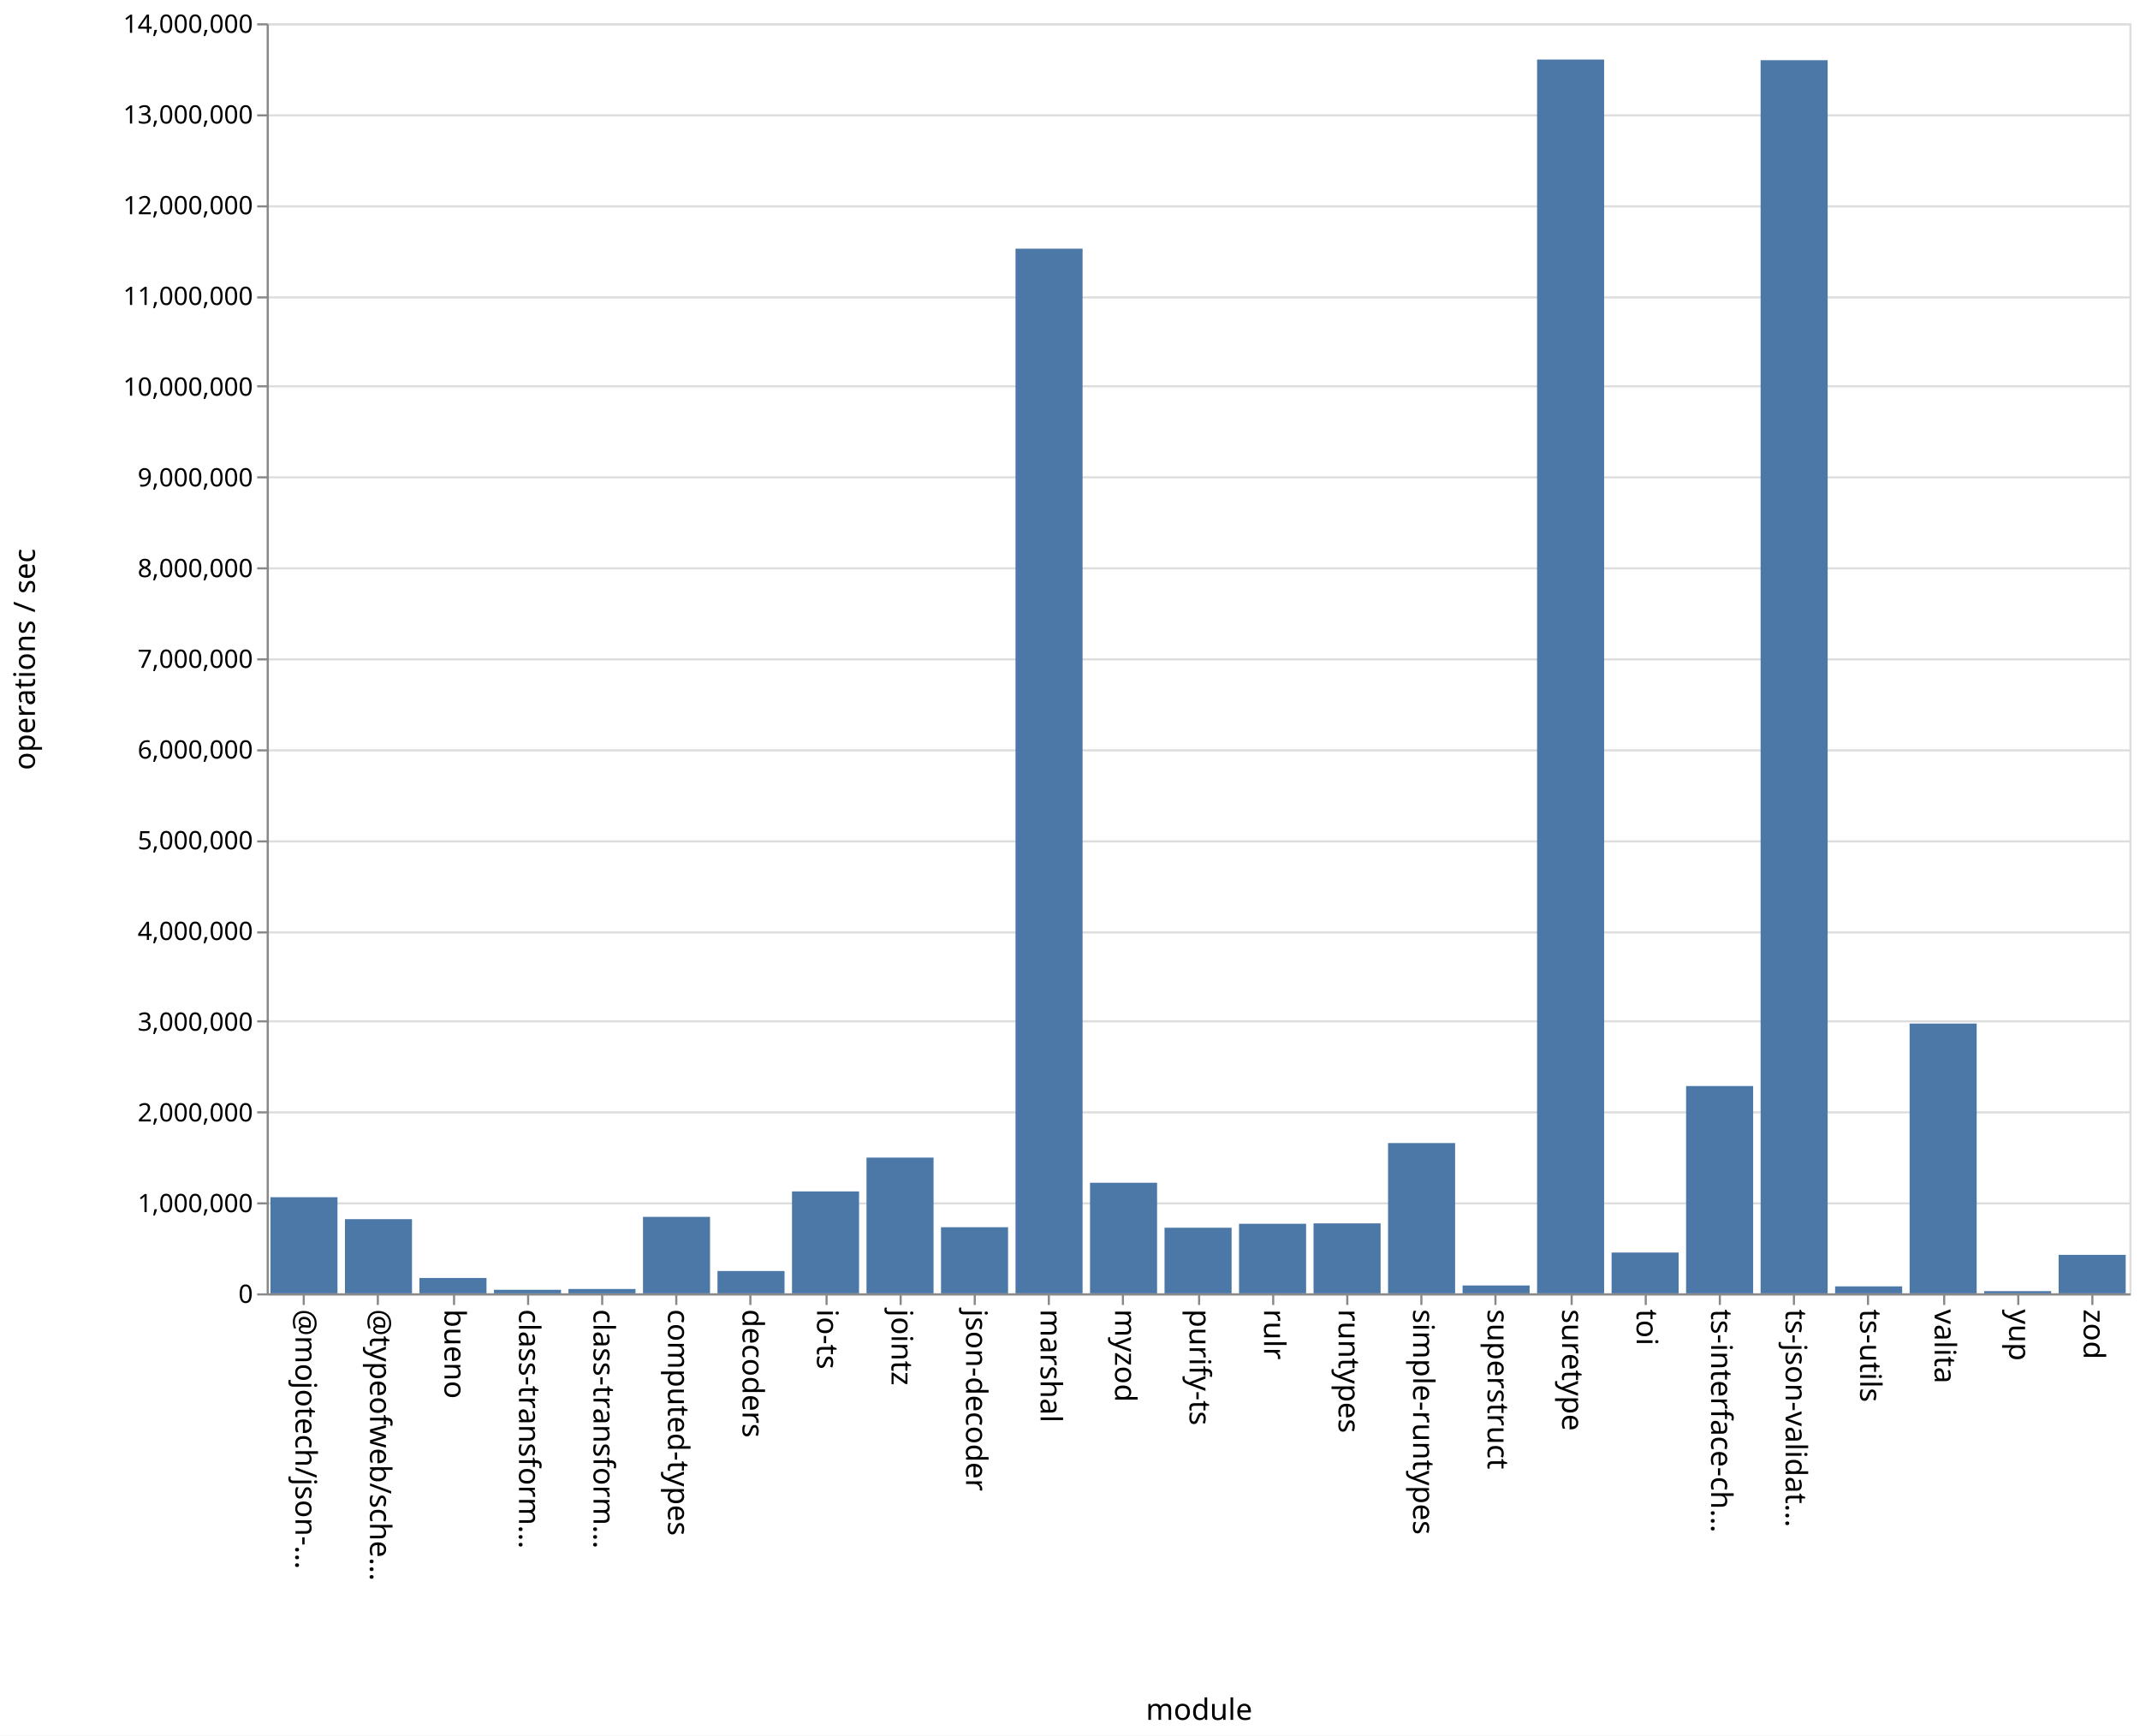
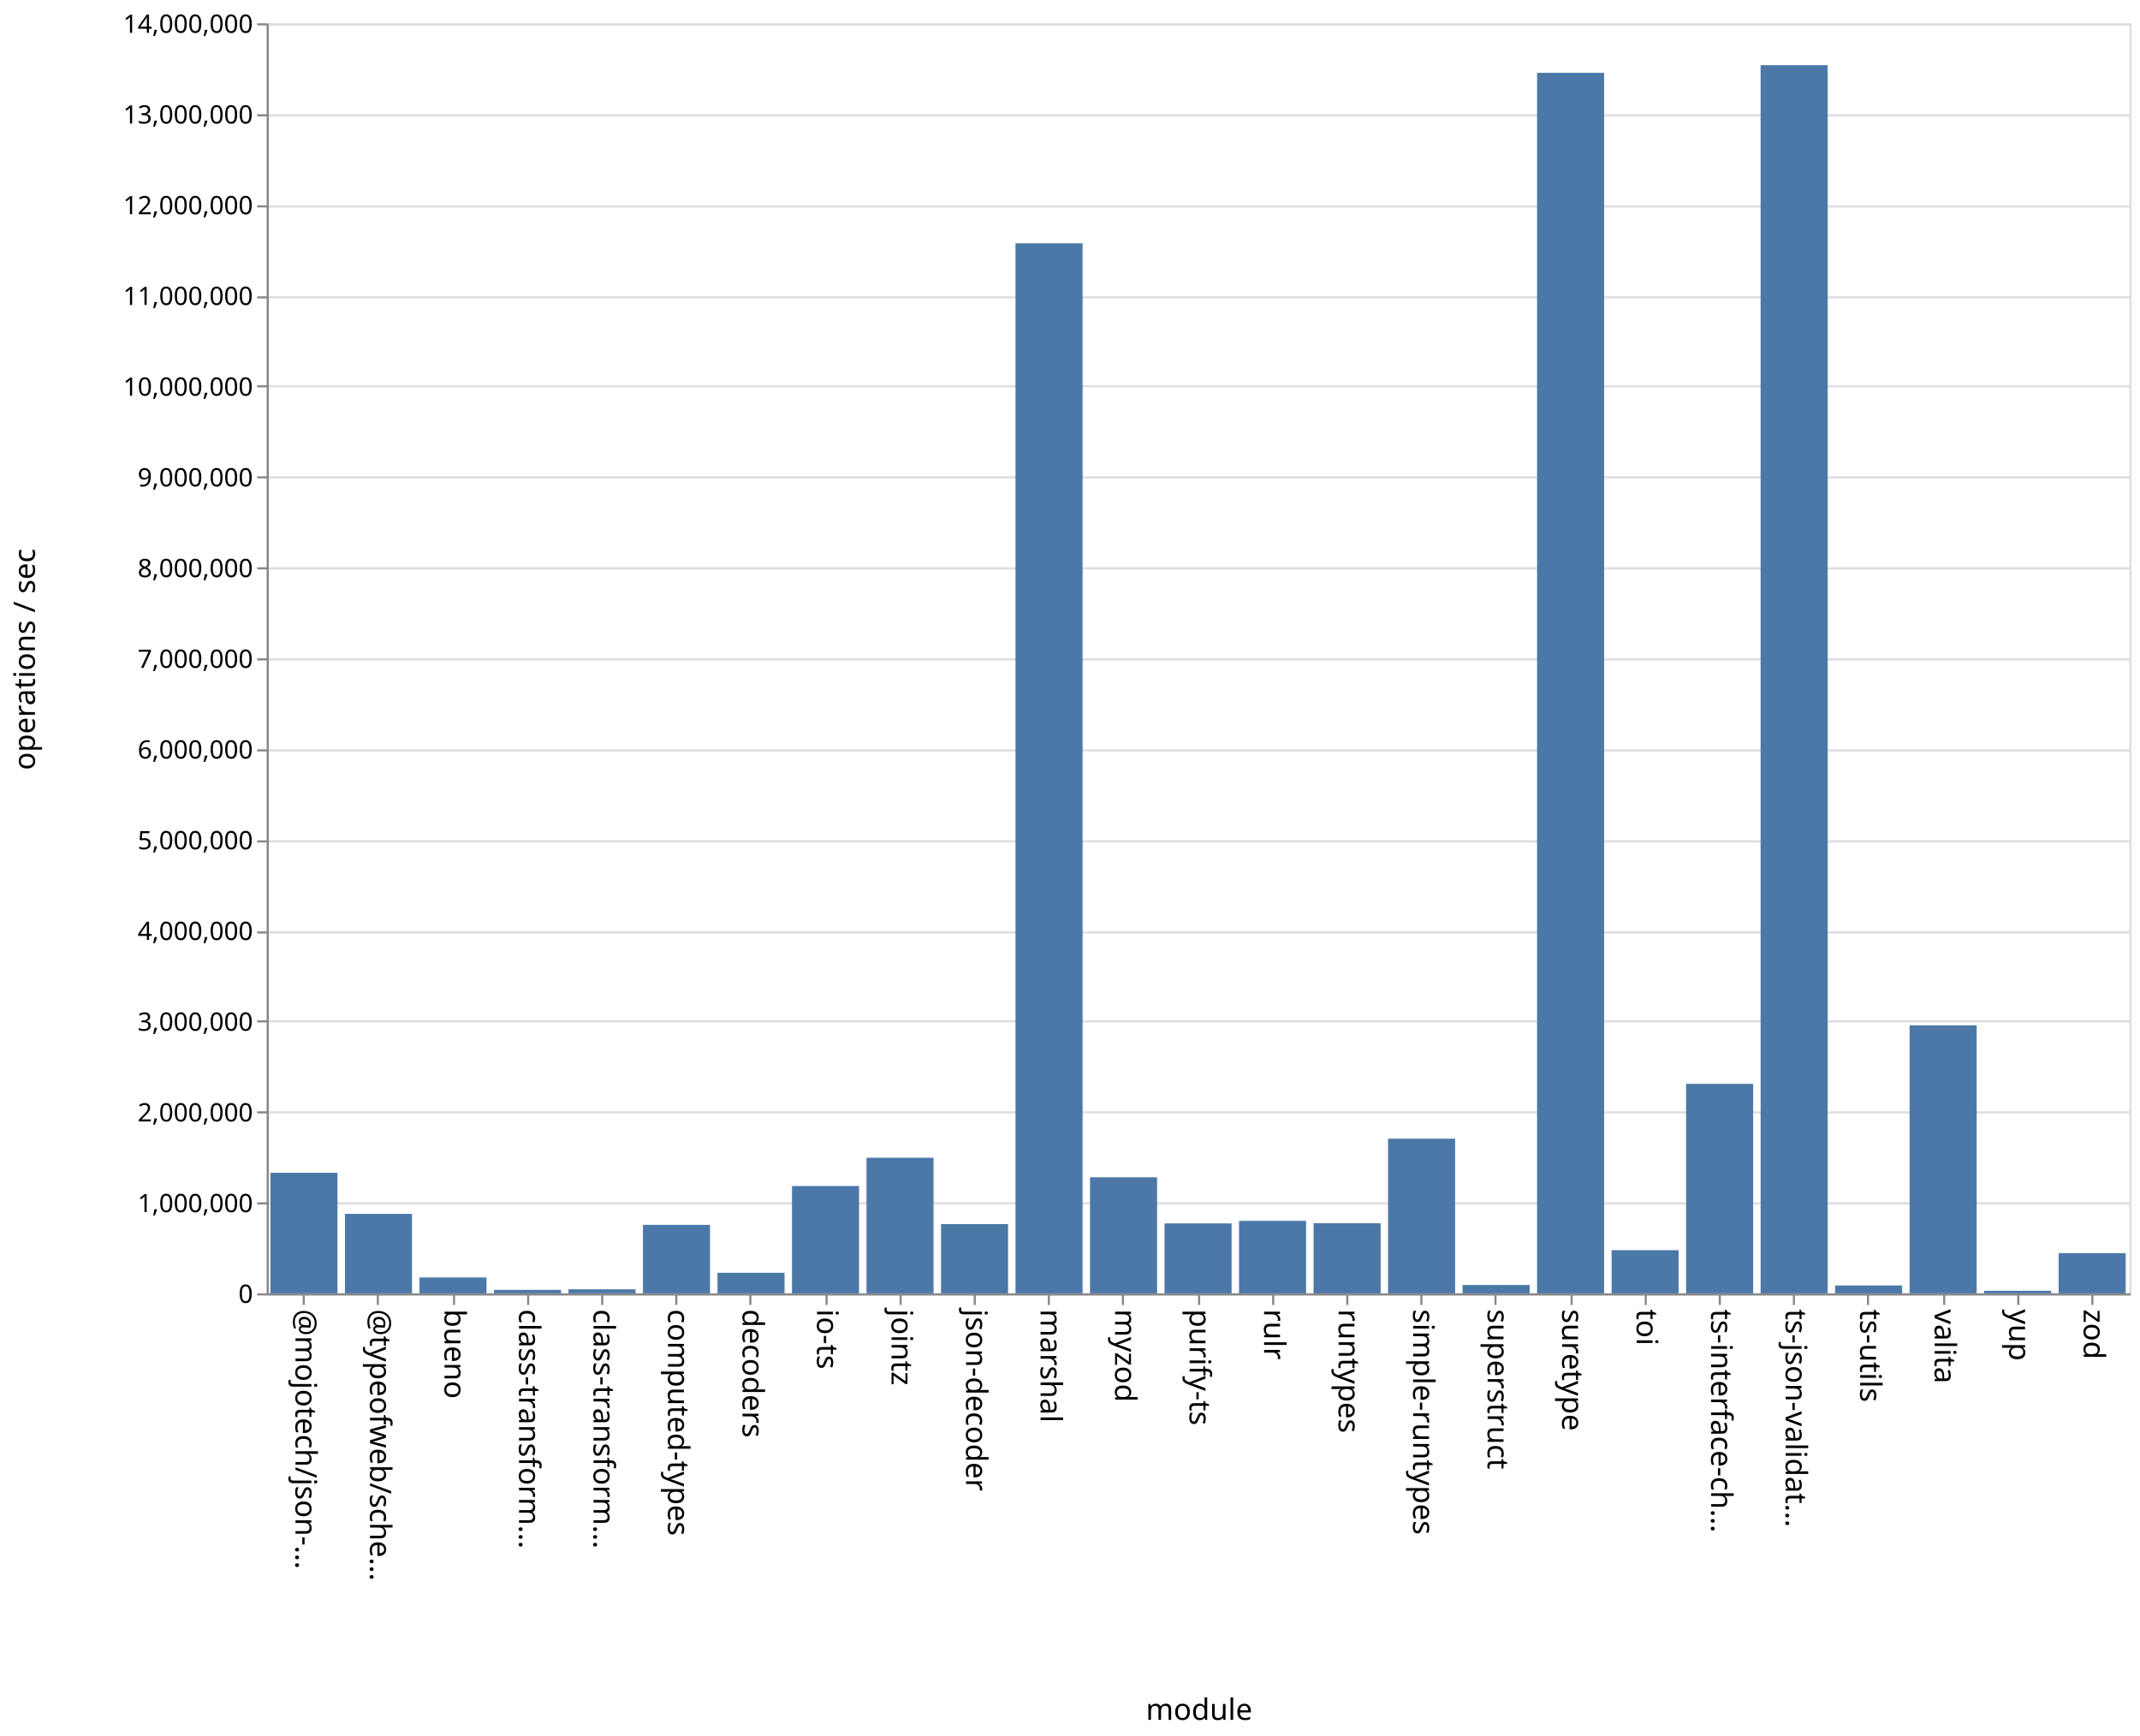
<svg xmlns="http://www.w3.org/2000/svg" class="marks" width="1011" height="820">
  <path fill="#fff" d="M0 0h1011v820H0z" />
  <g class="mark-group role-frame root" aria-roledescription="group mark container" fill="none" stroke-miterlimit="10">
    <path class="background" aria-hidden="true" d="M126.5 11.5h880v600h-880Z" stroke="#ddd" />
    <g class="mark-group role-axis" aria-roledescription="axis" aria-label="Y-axis for a linear scale with values from 0 to 14,000,000">
      <path class="background" aria-hidden="true" d="M126.5 11.5Z" pointer-events="none" />
      <g class="mark-rule role-axis-grid" pointer-events="none" stroke="#ddd">
        <path d="M126.5 611.5h880M126.5 568.5h880M126.5 525.5h880M126.5 482.5h880M126.5 440.5h880M126.5 397.5h880M126.5 354.5h880M126.5 311.5h880M126.5 268.5h880M126.5 225.5h880M126.5 182.5h880M126.5 140.5h880M126.5 97.5h880M126.5 54.5h880M126.5 11.5h880" />
      </g>
    </g>
    <g pointer-events="none" class="mark-group role-axis" aria-roledescription="axis" aria-label="X-axis titled 'module' for a discrete scale with 25 values: @mojotech/json-type-validation, @typeofweb/schema, bueno, class-transformer-validator-async, class-transformer-validator-sync, ending with zod">
      <path class="background" aria-hidden="true" d="M126.5 611.5Z" />
      <g class="mark-rule role-axis-tick" stroke="#888">
        <path d="M143.5 611.5v5M178.5 611.5v5M214.5 611.5v5M249.5 611.5v5M284.5 611.5v5M319.5 611.5v5M354.5 611.5v5M390.5 611.5v5M425.5 611.5v5M460.5 611.5v5M495.5 611.5v5M530.5 611.5v5M566.5 611.5v5M601.5 611.5v5M636.5 611.5v5M671.5 611.5v5M706.5 611.5v5M742.5 611.5v5M777.5 611.5v5M812.5 611.5v5M847.5 611.5v5M882.5 611.5v5M918.5 611.5v5M953.5 611.5v5M988.5 611.5v5" />
      </g>
      <g class="mark-text role-axis-label" font-family="sans-serif" font-size="14" fill="#000">
        <text transform="rotate(90 -239.45 379.05)">@mojotech/json-…</text>
        <text transform="rotate(90 -221.85 396.65)">@typeofweb/sche…</text>
        <text transform="rotate(90 -204.25 414.25)">bueno</text>
        <text transform="rotate(90 -186.65 431.85)">class-transform…</text>
        <text transform="rotate(90 -169.05 449.45)">class-transform…</text>
        <text transform="rotate(90 -151.45 467.05)">computed-types</text>
        <text transform="rotate(90 -133.85 484.65)">decoders</text>
        <text transform="rotate(90 -116.25 502.25)">io-ts</text>
        <text transform="rotate(90 -98.65 519.85)">jointz</text>
        <text transform="rotate(90 -81.05 537.45)">json-decoder</text>
        <text transform="rotate(90 -63.45 555.05)">marshal</text>
        <text transform="rotate(90 -45.85 572.65)">myzod</text>
        <text transform="rotate(90 -28.25 590.25)">purify-ts</text>
        <text transform="rotate(90 -10.65 607.85)">rulr</text>
        <text transform="rotate(90 6.95 625.45)">runtypes</text>
        <text transform="rotate(90 24.55 643.05)">simple-runtypes</text>
        <text transform="rotate(90 42.15 660.65)">superstruct</text>
        <text transform="rotate(90 59.75 678.25)">suretype</text>
        <text transform="rotate(90 77.35 695.85)">toi</text>
        <text transform="rotate(90 94.95 713.45)">ts-interface-ch…</text>
        <text transform="rotate(90 112.55 731.05)">ts-json-validat…</text>
        <text transform="rotate(90 130.15 748.65)">ts-utils</text>
        <text transform="rotate(90 147.75 766.25)">valita</text>
        <text transform="rotate(90 165.35 783.85)">yup</text>
        <text transform="rotate(90 182.95 801.45)">zod</text>
      </g>
      <path stroke="#888" d="M126.5 611.5h880" class="mark-rule role-axis-domain" />
      <text text-anchor="middle" transform="translate(566.5 812.5)" font-family="sans-serif" font-size="14" fill="#000" class="mark-text role-axis-title">module</text>
    </g>
    <g pointer-events="none" class="mark-group role-axis" aria-roledescription="axis" aria-label="Y-axis titled 'operations / sec' for a linear scale with values from 0 to 14,000,000">
      <path class="background" aria-hidden="true" d="M126.5 11.5Z" />
      <g class="mark-rule role-axis-tick" stroke="#888">
        <path d="M126.5 611.5h-5M126.5 568.5h-5M126.5 525.5h-5M126.5 482.5h-5M126.5 440.5h-5M126.5 397.5h-5M126.5 354.5h-5M126.5 311.5h-5M126.5 268.5h-5M126.5 225.5h-5M126.5 182.5h-5M126.5 140.5h-5M126.5 97.5h-5M126.5 54.5h-5M126.5 11.5h-5" />
      </g>
      <g class="mark-text role-axis-label" text-anchor="end" font-family="sans-serif" font-size="12" fill="#000">
        <text transform="translate(119.5 615.5)">0</text>
        <text transform="translate(119.5 572.643)">1,000,000</text>
        <text transform="translate(119.5 529.786)">2,000,000</text>
        <text transform="translate(119.5 486.929)">3,000,000</text>
        <text transform="translate(119.5 444.071)">4,000,000</text>
        <text transform="translate(119.5 401.214)">5,000,000</text>
        <text transform="translate(119.5 358.357)">6,000,000</text>
        <text transform="translate(119.5 315.5)">7,000,000</text>
        <text transform="translate(119.5 272.643)">8,000,000</text>
        <text transform="translate(119.5 229.786)">9,000,000</text>
        <text transform="translate(119.5 186.929)">10,000,000</text>
        <text transform="translate(119.5 144.071)">11,000,000</text>
        <text transform="translate(119.5 101.214)">12,000,000</text>
        <text transform="translate(119.5 58.357)">13,000,000</text>
        <text transform="translate(119.5 15.5)">14,000,000</text>
      </g>
      <path stroke="#888" d="M126.5 611.5v-600" class="mark-rule role-axis-domain" />
      <text text-anchor="middle" transform="rotate(-90 164 147.5)" font-family="sans-serif" font-size="14" fill="#000" class="mark-text role-axis-title">operations / sec</text>
    </g>
    <g class="mark-rect role-mark marks" aria-roledescription="rect mark container" fill="#4c78a8">
-       <path d="M198.16 603.74h31.68V611h-31.68ZM233.36 609.322h31.68V611h-31.68ZM268.56 608.949h31.68V611h-31.68ZM303.76 574.874h31.68V611h-31.68ZM338.96 600.454h31.68V611h-31.68ZM374.16 562.848h31.68V611h-31.68ZM409.36 546.874h31.68V611h-31.68ZM444.56 579.762h31.68V611h-31.68ZM479.76 117.478h31.68V611h-31.68ZM127.76 565.591h31.68V611h-31.68ZM514.96 558.754h31.68V611h-31.68ZM550.16 580.004h31.68V611h-31.68ZM585.36 578.137h31.68V611h-31.68ZM620.56 577.938h31.68V611h-31.68ZM655.76 540.005h31.68V611h-31.68ZM690.96 607.283h31.68V611h-31.68ZM726.16 28.131h31.68V611h-31.68ZM761.36 591.725h31.68V611h-31.68ZM796.56 513.072h31.68V611h-31.68ZM831.76 28.437h31.68V611h-31.68ZM866.96 607.713h31.68V611h-31.68ZM162.96 575.958h31.68V611h-31.68ZM902.16 483.548h31.68V611h-31.68ZM937.36 609.958h31.68V611h-31.68ZM972.56 592.816h31.68V611h-31.68Z" />
+       <path d="M198.16 603.495h31.68V611h-31.68ZM233.36 609.366h31.68V611h-31.68ZM268.56 609.084h31.68V611h-31.68ZM303.76 578.644h31.68V611h-31.68ZM338.96 601.282h31.68V611h-31.68ZM374.16 560.294h31.68V611h-31.68ZM409.36 546.95h31.68V611h-31.68ZM444.56 578.277h31.68V611h-31.68ZM479.76 114.956h31.68V611h-31.68ZM127.76 554.048h31.68V611h-31.68ZM514.96 556.167h31.68V611h-31.68ZM550.16 577.964h31.68V611h-31.68ZM585.36 576.759h31.68V611h-31.68ZM620.56 577.893h31.68V611h-31.68ZM655.76 537.93h31.68V611h-31.68ZM690.96 607.055h31.68V611h-31.68ZM726.16 34.407h31.68V611h-31.68ZM761.36 590.603h31.68V611h-31.68ZM796.56 512.02h31.68V611h-31.68ZM831.76 30.785h31.68V611h-31.68ZM866.96 607.277h31.68V611h-31.68ZM162.96 573.463h31.68V611h-31.68ZM902.16 484.39h31.68V611h-31.68ZM937.36 609.802h31.68V611h-31.68ZM972.56 592.02h31.68V611h-31.68Z" />
    </g>
  </g>
</svg>
